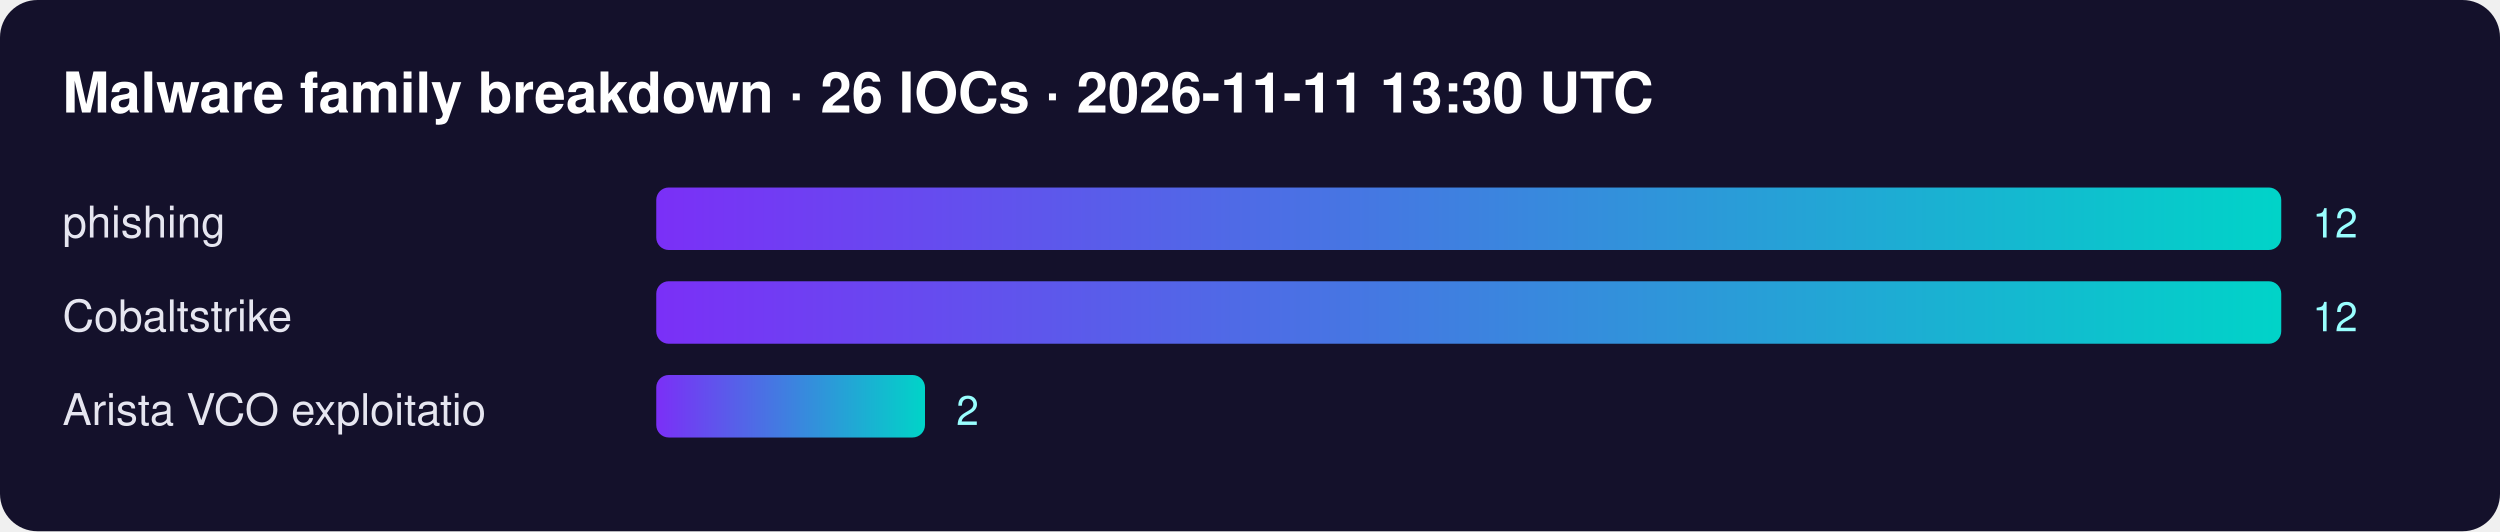
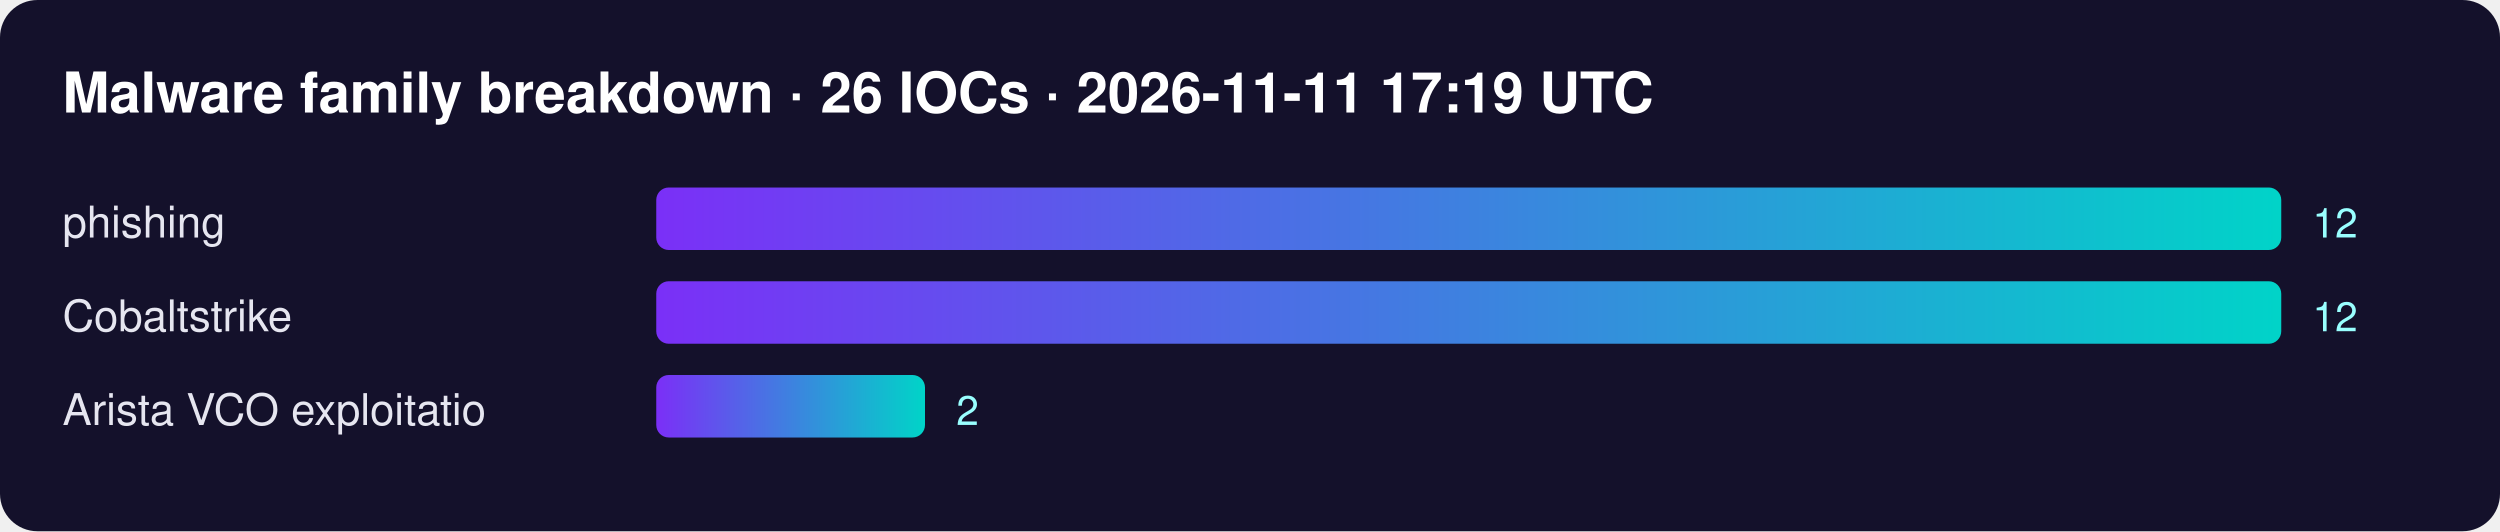
<svg xmlns="http://www.w3.org/2000/svg" width="800" height="170" font-family="Segoe UI,Helvetica,Arial,sans-serif">
  <defs>
    <linearGradient id="g">
      <stop offset="0" stop-color="#7b2ff7" />
      <stop offset="1" stop-color="#00d4c8" />
    </linearGradient>
  </defs>
  <rect width="100%" height="100%" rx="12" fill="#14112b" />
-   <text x="20" y="36" fill="#fff" font-size="18" font-weight="700">Malware family breakdown · 26 IOCs · 2026-11-11 13:30 UTC</text>
+   <text x="20" y="36" fill="#fff" font-size="18" font-weight="700">Malware family breakdown · 26 IOCs · 2026-11-11 17:19 UTC</text>
  <text x="20" y="76" fill="#e6e6f0" font-size="14">phishing</text>
  <rect x="210" y="60" width="520" height="20" rx="4" fill="url(#g)" />
  <text x="740" y="76" fill="#9ff" font-size="13">12</text>
  <text x="20" y="106" fill="#e6e6f0" font-size="14">Cobaltstrike</text>
  <rect x="210" y="90" width="520" height="20" rx="4" fill="url(#g)" />
  <text x="740" y="106" fill="#9ff" font-size="13">12</text>
  <text x="20" y="136" fill="#e6e6f0" font-size="14">Arista VCO exploitatio</text>
  <rect x="210" y="120" width="86" height="20" rx="4" fill="url(#g)" />
  <text x="306" y="136" fill="#9ff" font-size="13">2</text>
</svg>
